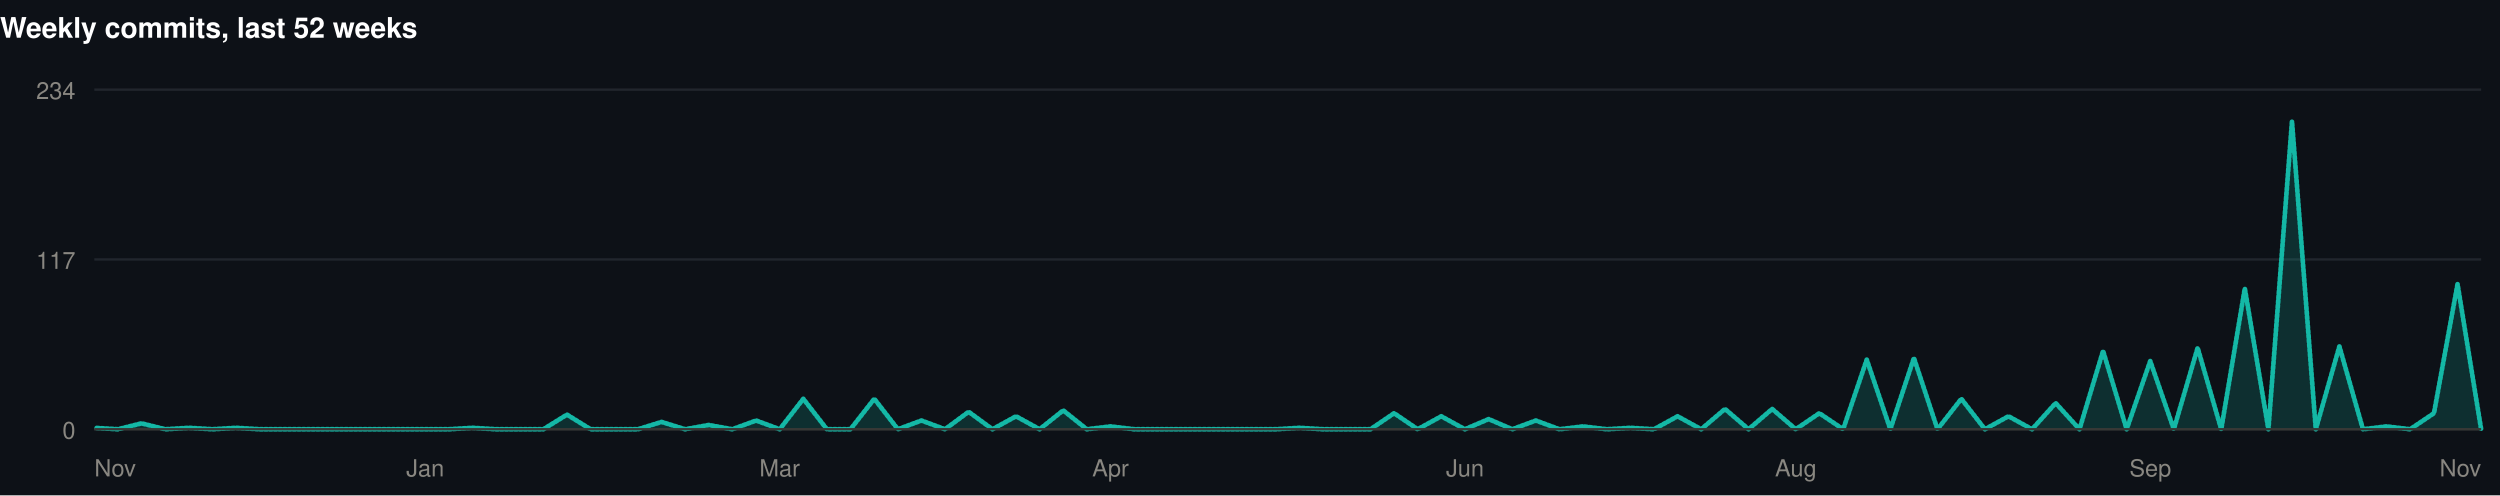
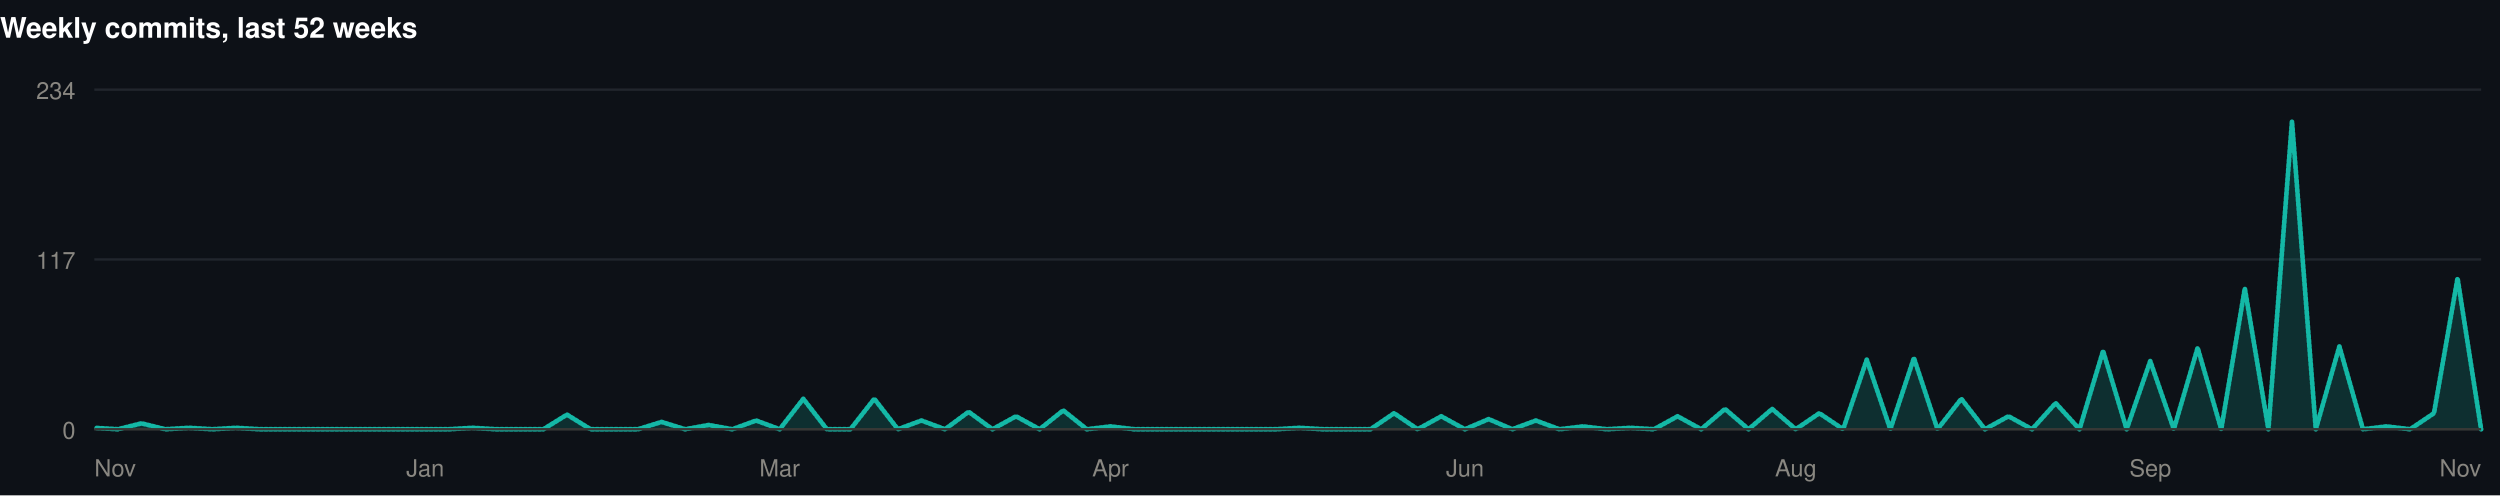
<svg xmlns="http://www.w3.org/2000/svg" width="1060" height="210" viewBox="0 0 1060 210" role="img">
  <rect width="1060" height="210" fill="#0d1117" />
  <style>
@keyframes grow{from{transform:scaleX(0)}}
@keyframes rise{from{opacity:0;transform:translateY(9px)}}
@keyframes fade{from{opacity:0}}
@keyframes draw{to{stroke-dashoffset:0}}
.bar{transform-box:fill-box;transform-origin:left center;animation:grow .9s cubic-bezier(.22,1,.36,1) var(--d,0s) both}
.rise{animation:rise .7s cubic-bezier(.22,1,.36,1) var(--d,0s) both}
.fade{animation:fade .8s ease-out var(--d,0s) both}
.draw{animation:draw 1.7s ease-out .1s both}
@media (prefers-reduced-motion:reduce){
.bar,.rise,.fade,.draw{animation:none;transform:none;opacity:1;stroke-dashoffset:0}
}
</style>
  <g>
    <text x="0" y="16" font-family="-apple-system,BlinkMacSystemFont,'Segoe UI',Helvetica,Arial,sans-serif" font-size="12" font-weight="700" fill="#ffffff" text-anchor="start">Weekly commits, last 52 weeks</text>
    <line x1="40" y1="182" x2="1052" y2="182" stroke="#21262d" stroke-width="1" />
    <text x="32" y="186" font-family="-apple-system,BlinkMacSystemFont,'Segoe UI',Helvetica,Arial,sans-serif" font-size="10" font-weight="400" fill="#898781" text-anchor="end">0</text>
    <line x1="40" y1="110" x2="1052" y2="110" stroke="#21262d" stroke-width="1" />
    <text x="32" y="114" font-family="-apple-system,BlinkMacSystemFont,'Segoe UI',Helvetica,Arial,sans-serif" font-size="10" font-weight="400" fill="#898781" text-anchor="end">117</text>
    <line x1="40" y1="38" x2="1052" y2="38" stroke="#21262d" stroke-width="1" />
    <text x="32" y="42" font-family="-apple-system,BlinkMacSystemFont,'Segoe UI',Helvetica,Arial,sans-serif" font-size="10" font-weight="400" fill="#898781" text-anchor="end">234</text>
-     <path class="fade" style="--d:.5s" d="M40.0,181.4L50.0,182.0L60.0,179.5L70.1,182.0L80.1,181.4L90.1,182.0L100.1,181.4L110.1,182.0L120.2,182.0L130.2,182.0L140.2,182.0L150.2,182.0L160.2,182.0L170.3,182.0L180.3,182.0L190.3,182.0L200.3,181.4L210.3,182.0L220.4,182.0L230.4,182.0L240.4,175.8L250.4,182.0L260.4,182.0L270.5,182.0L280.5,178.9L290.5,182.0L300.5,180.2L310.5,182.0L320.6,178.3L330.6,182.0L340.6,169.1L350.6,182.0L360.6,182.0L370.7,169.1L380.7,182.0L390.7,178.3L400.7,182.0L410.7,174.6L420.8,182.0L430.8,176.5L440.8,182.0L450.8,174.0L460.8,182.0L470.9,180.8L480.9,182.0L490.9,182.0L500.9,182.0L510.9,182.0L521.0,182.0L531.0,182.0L541.0,182.0L551.0,181.4L561.0,182.0L571.0,182.0L581.1,182.0L591.1,175.2L601.1,182.0L611.1,176.5L621.1,182.0L631.2,177.7L641.2,182.0L651.2,178.3L661.2,182.0L671.2,180.8L681.3,182.0L691.3,181.4L701.3,182.0L711.3,176.5L721.3,182.0L731.4,173.4L741.4,182.0L751.4,173.4L761.4,182.0L771.4,175.2L781.5,182.0L791.5,152.5L801.5,182.0L811.5,151.8L821.5,182.0L831.6,169.1L841.6,182.0L851.6,176.5L861.6,182.0L871.6,170.9L881.7,182.0L891.7,148.8L901.7,182.0L911.7,153.1L921.7,182.0L931.8,147.5L941.8,182.0L951.8,122.3L961.8,182.0L971.8,51.5L981.9,182.0L991.9,146.9L1001.9,182.0L1011.9,180.8L1021.9,182.0L1032.0,175.2L1042.0,120.5L1052.0,182.0L1052.0,182L40.0,182Z" fill="rgba(20,184,166,0.18)" />
-     <path class="draw" pathLength="1" stroke-dasharray="1" stroke-dashoffset="1" d="M40.0,181.4L50.0,182.0L60.0,179.5L70.1,182.0L80.1,181.4L90.1,182.0L100.1,181.4L110.1,182.0L120.2,182.0L130.2,182.0L140.2,182.0L150.2,182.0L160.2,182.0L170.3,182.0L180.3,182.0L190.3,182.0L200.3,181.4L210.3,182.0L220.4,182.0L230.4,182.0L240.4,175.8L250.4,182.0L260.4,182.0L270.5,182.0L280.5,178.9L290.5,182.0L300.5,180.2L310.5,182.0L320.6,178.3L330.6,182.0L340.6,169.1L350.6,182.0L360.6,182.0L370.7,169.1L380.7,182.0L390.7,178.3L400.7,182.0L410.7,174.6L420.8,182.0L430.8,176.5L440.8,182.0L450.8,174.0L460.8,182.0L470.9,180.8L480.9,182.0L490.9,182.0L500.9,182.0L510.9,182.0L521.0,182.0L531.0,182.0L541.0,182.0L551.0,181.4L561.0,182.0L571.0,182.0L581.1,182.0L591.1,175.2L601.1,182.0L611.1,176.5L621.1,182.0L631.2,177.7L641.2,182.0L651.2,178.3L661.2,182.0L671.2,180.8L681.3,182.0L691.3,181.4L701.3,182.0L711.3,176.5L721.3,182.0L731.4,173.4L741.4,182.0L751.4,173.4L761.4,182.0L771.4,175.2L781.5,182.0L791.5,152.5L801.5,182.0L811.5,151.8L821.5,182.0L831.6,169.1L841.6,182.0L851.6,176.5L861.6,182.0L871.6,170.9L881.7,182.0L891.7,148.8L901.7,182.0L911.7,153.1L921.7,182.0L931.8,147.5L941.8,182.0L951.8,122.3L961.8,182.0L971.8,51.5L981.9,182.0L991.9,146.9L1001.9,182.0L1011.9,180.8L1021.9,182.0L1032.0,175.2L1042.0,120.5L1052.0,182.0" fill="none" stroke="#14b8a6" stroke-width="2" stroke-linejoin="round" stroke-linecap="round" />
+     <path class="fade" style="--d:.5s" d="M40.0,181.4L50.0,182.0L60.0,179.5L70.1,182.0L80.1,181.4L90.1,182.0L100.1,181.4L110.1,182.0L120.2,182.0L130.2,182.0L140.2,182.0L150.2,182.0L160.2,182.0L170.3,182.0L180.3,182.0L190.3,182.0L200.3,181.4L210.3,182.0L220.4,182.0L230.4,182.0L240.4,175.8L250.4,182.0L260.4,182.0L270.5,182.0L280.5,178.9L290.5,182.0L300.5,180.2L310.5,182.0L320.6,178.3L330.6,182.0L340.6,169.1L350.6,182.0L360.6,182.0L370.7,169.1L380.7,182.0L390.7,178.3L400.7,182.0L410.7,174.6L420.8,182.0L430.8,176.5L440.8,182.0L450.8,174.0L460.8,182.0L470.9,180.8L480.9,182.0L490.9,182.0L500.9,182.0L510.9,182.0L521.0,182.0L531.0,182.0L541.0,182.0L551.0,181.4L561.0,182.0L571.0,182.0L581.1,182.0L591.1,175.2L601.1,182.0L611.1,176.5L621.1,182.0L631.2,177.7L641.2,182.0L651.2,178.3L661.2,182.0L671.2,180.8L681.3,182.0L691.3,181.4L701.3,182.0L711.3,176.5L721.3,182.0L731.4,173.4L741.4,182.0L751.4,173.4L761.4,182.0L771.4,175.2L781.5,182.0L791.5,152.5L801.5,182.0L811.5,151.8L821.5,182.0L831.6,169.1L841.6,182.0L851.6,176.5L861.6,182.0L871.6,170.9L881.7,182.0L891.7,148.8L901.7,182.0L911.7,153.1L921.7,182.0L931.8,147.5L941.8,182.0L951.8,122.3L961.8,182.0L971.8,51.5L981.9,182.0L991.9,146.9L1001.9,182.0L1011.9,180.8L1021.9,182.0L1032.0,175.2L1042.0,118.0L1052.0,182.0L1052.0,182L40.0,182Z" fill="rgba(20,184,166,0.18)" />
+     <path class="draw" pathLength="1" stroke-dasharray="1" stroke-dashoffset="1" d="M40.0,181.4L50.0,182.0L60.0,179.5L70.1,182.0L80.1,181.4L90.1,182.0L100.1,181.4L110.1,182.0L120.2,182.0L130.2,182.0L140.2,182.0L150.2,182.0L160.2,182.0L170.3,182.0L180.3,182.0L190.3,182.0L200.3,181.4L210.3,182.0L220.4,182.0L230.4,182.0L240.4,175.8L250.4,182.0L260.4,182.0L270.5,182.0L280.5,178.9L290.5,182.0L300.5,180.2L310.5,182.0L320.6,178.3L330.6,182.0L340.6,169.1L350.6,182.0L360.6,182.0L370.7,169.1L380.7,182.0L390.7,178.3L400.7,182.0L410.7,174.6L420.8,182.0L430.8,176.5L440.8,182.0L450.8,174.0L460.8,182.0L470.9,180.8L480.9,182.0L490.9,182.0L500.9,182.0L510.9,182.0L521.0,182.0L531.0,182.0L541.0,182.0L551.0,181.4L561.0,182.0L571.0,182.0L581.1,182.0L591.1,175.2L601.1,182.0L611.1,176.5L621.1,182.0L631.2,177.7L641.2,182.0L651.2,178.3L661.2,182.0L671.2,180.8L681.3,182.0L691.3,181.4L701.3,182.0L711.3,176.5L721.3,182.0L731.4,173.4L741.4,182.0L751.4,173.4L761.4,182.0L771.4,175.2L781.5,182.0L791.5,152.5L801.5,182.0L811.5,151.8L821.5,182.0L831.6,169.1L841.6,182.0L851.6,176.5L861.6,182.0L871.6,170.9L881.7,182.0L891.7,148.8L901.7,182.0L911.7,153.1L921.7,182.0L931.8,147.5L941.8,182.0L951.8,122.3L961.8,182.0L971.8,51.5L981.9,182.0L991.9,146.9L1001.9,182.0L1011.9,180.8L1021.9,182.0L1032.0,175.2L1042.0,118.0L1052.0,182.0" fill="none" stroke="#14b8a6" stroke-width="2" stroke-linejoin="round" stroke-linecap="round" />
    <line x1="40" y1="182" x2="1052" y2="182" stroke="#383835" stroke-width="1" />
    <text x="40" y="202" font-family="-apple-system,BlinkMacSystemFont,'Segoe UI',Helvetica,Arial,sans-serif" font-size="10" font-weight="400" fill="#898781" text-anchor="start">Nov</text>
    <text x="180.277" y="202" font-family="-apple-system,BlinkMacSystemFont,'Segoe UI',Helvetica,Arial,sans-serif" font-size="10" font-weight="400" fill="#898781" text-anchor="middle">Jan</text>
    <text x="330.574" y="202" font-family="-apple-system,BlinkMacSystemFont,'Segoe UI',Helvetica,Arial,sans-serif" font-size="10" font-weight="400" fill="#898781" text-anchor="middle">Mar</text>
    <text x="470.851" y="202" font-family="-apple-system,BlinkMacSystemFont,'Segoe UI',Helvetica,Arial,sans-serif" font-size="10" font-weight="400" fill="#898781" text-anchor="middle">Apr</text>
    <text x="621.149" y="202" font-family="-apple-system,BlinkMacSystemFont,'Segoe UI',Helvetica,Arial,sans-serif" font-size="10" font-weight="400" fill="#898781" text-anchor="middle">Jun</text>
    <text x="761.426" y="202" font-family="-apple-system,BlinkMacSystemFont,'Segoe UI',Helvetica,Arial,sans-serif" font-size="10" font-weight="400" fill="#898781" text-anchor="middle">Aug</text>
    <text x="911.723" y="202" font-family="-apple-system,BlinkMacSystemFont,'Segoe UI',Helvetica,Arial,sans-serif" font-size="10" font-weight="400" fill="#898781" text-anchor="middle">Sep</text>
    <text x="1052" y="202" font-family="-apple-system,BlinkMacSystemFont,'Segoe UI',Helvetica,Arial,sans-serif" font-size="10" font-weight="400" fill="#898781" text-anchor="end">Nov</text>
  </g>
</svg>
